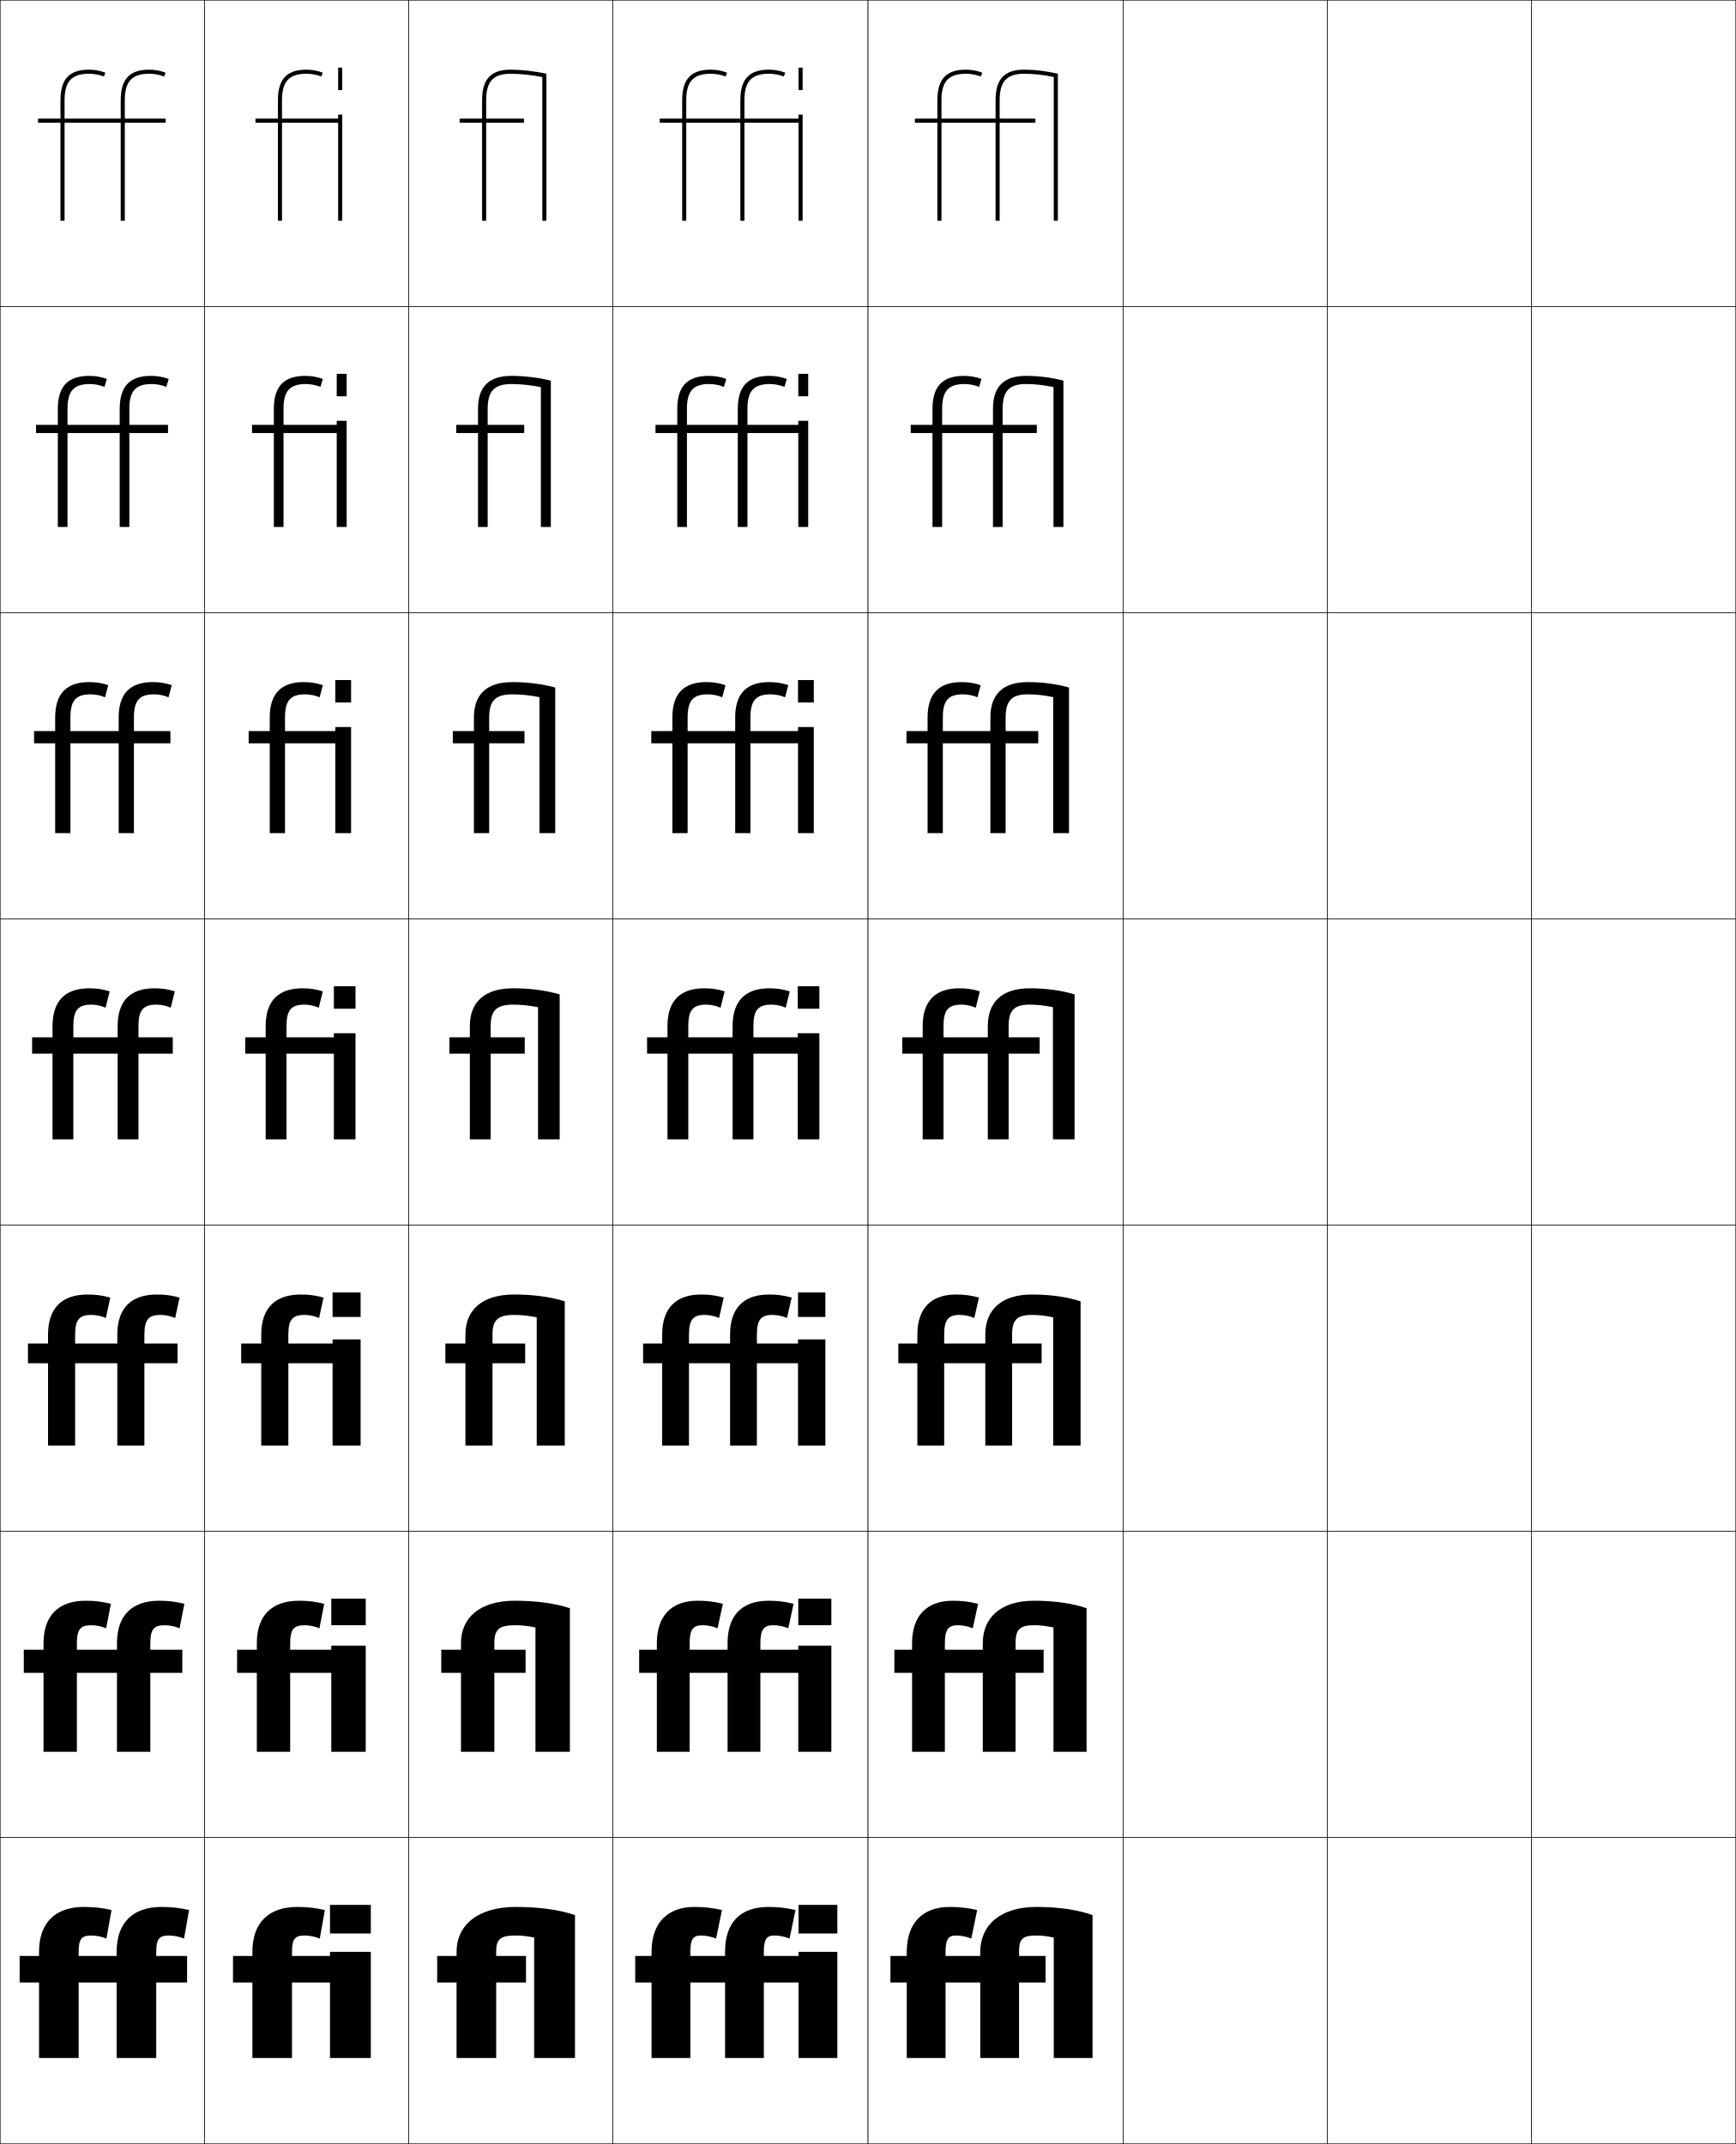
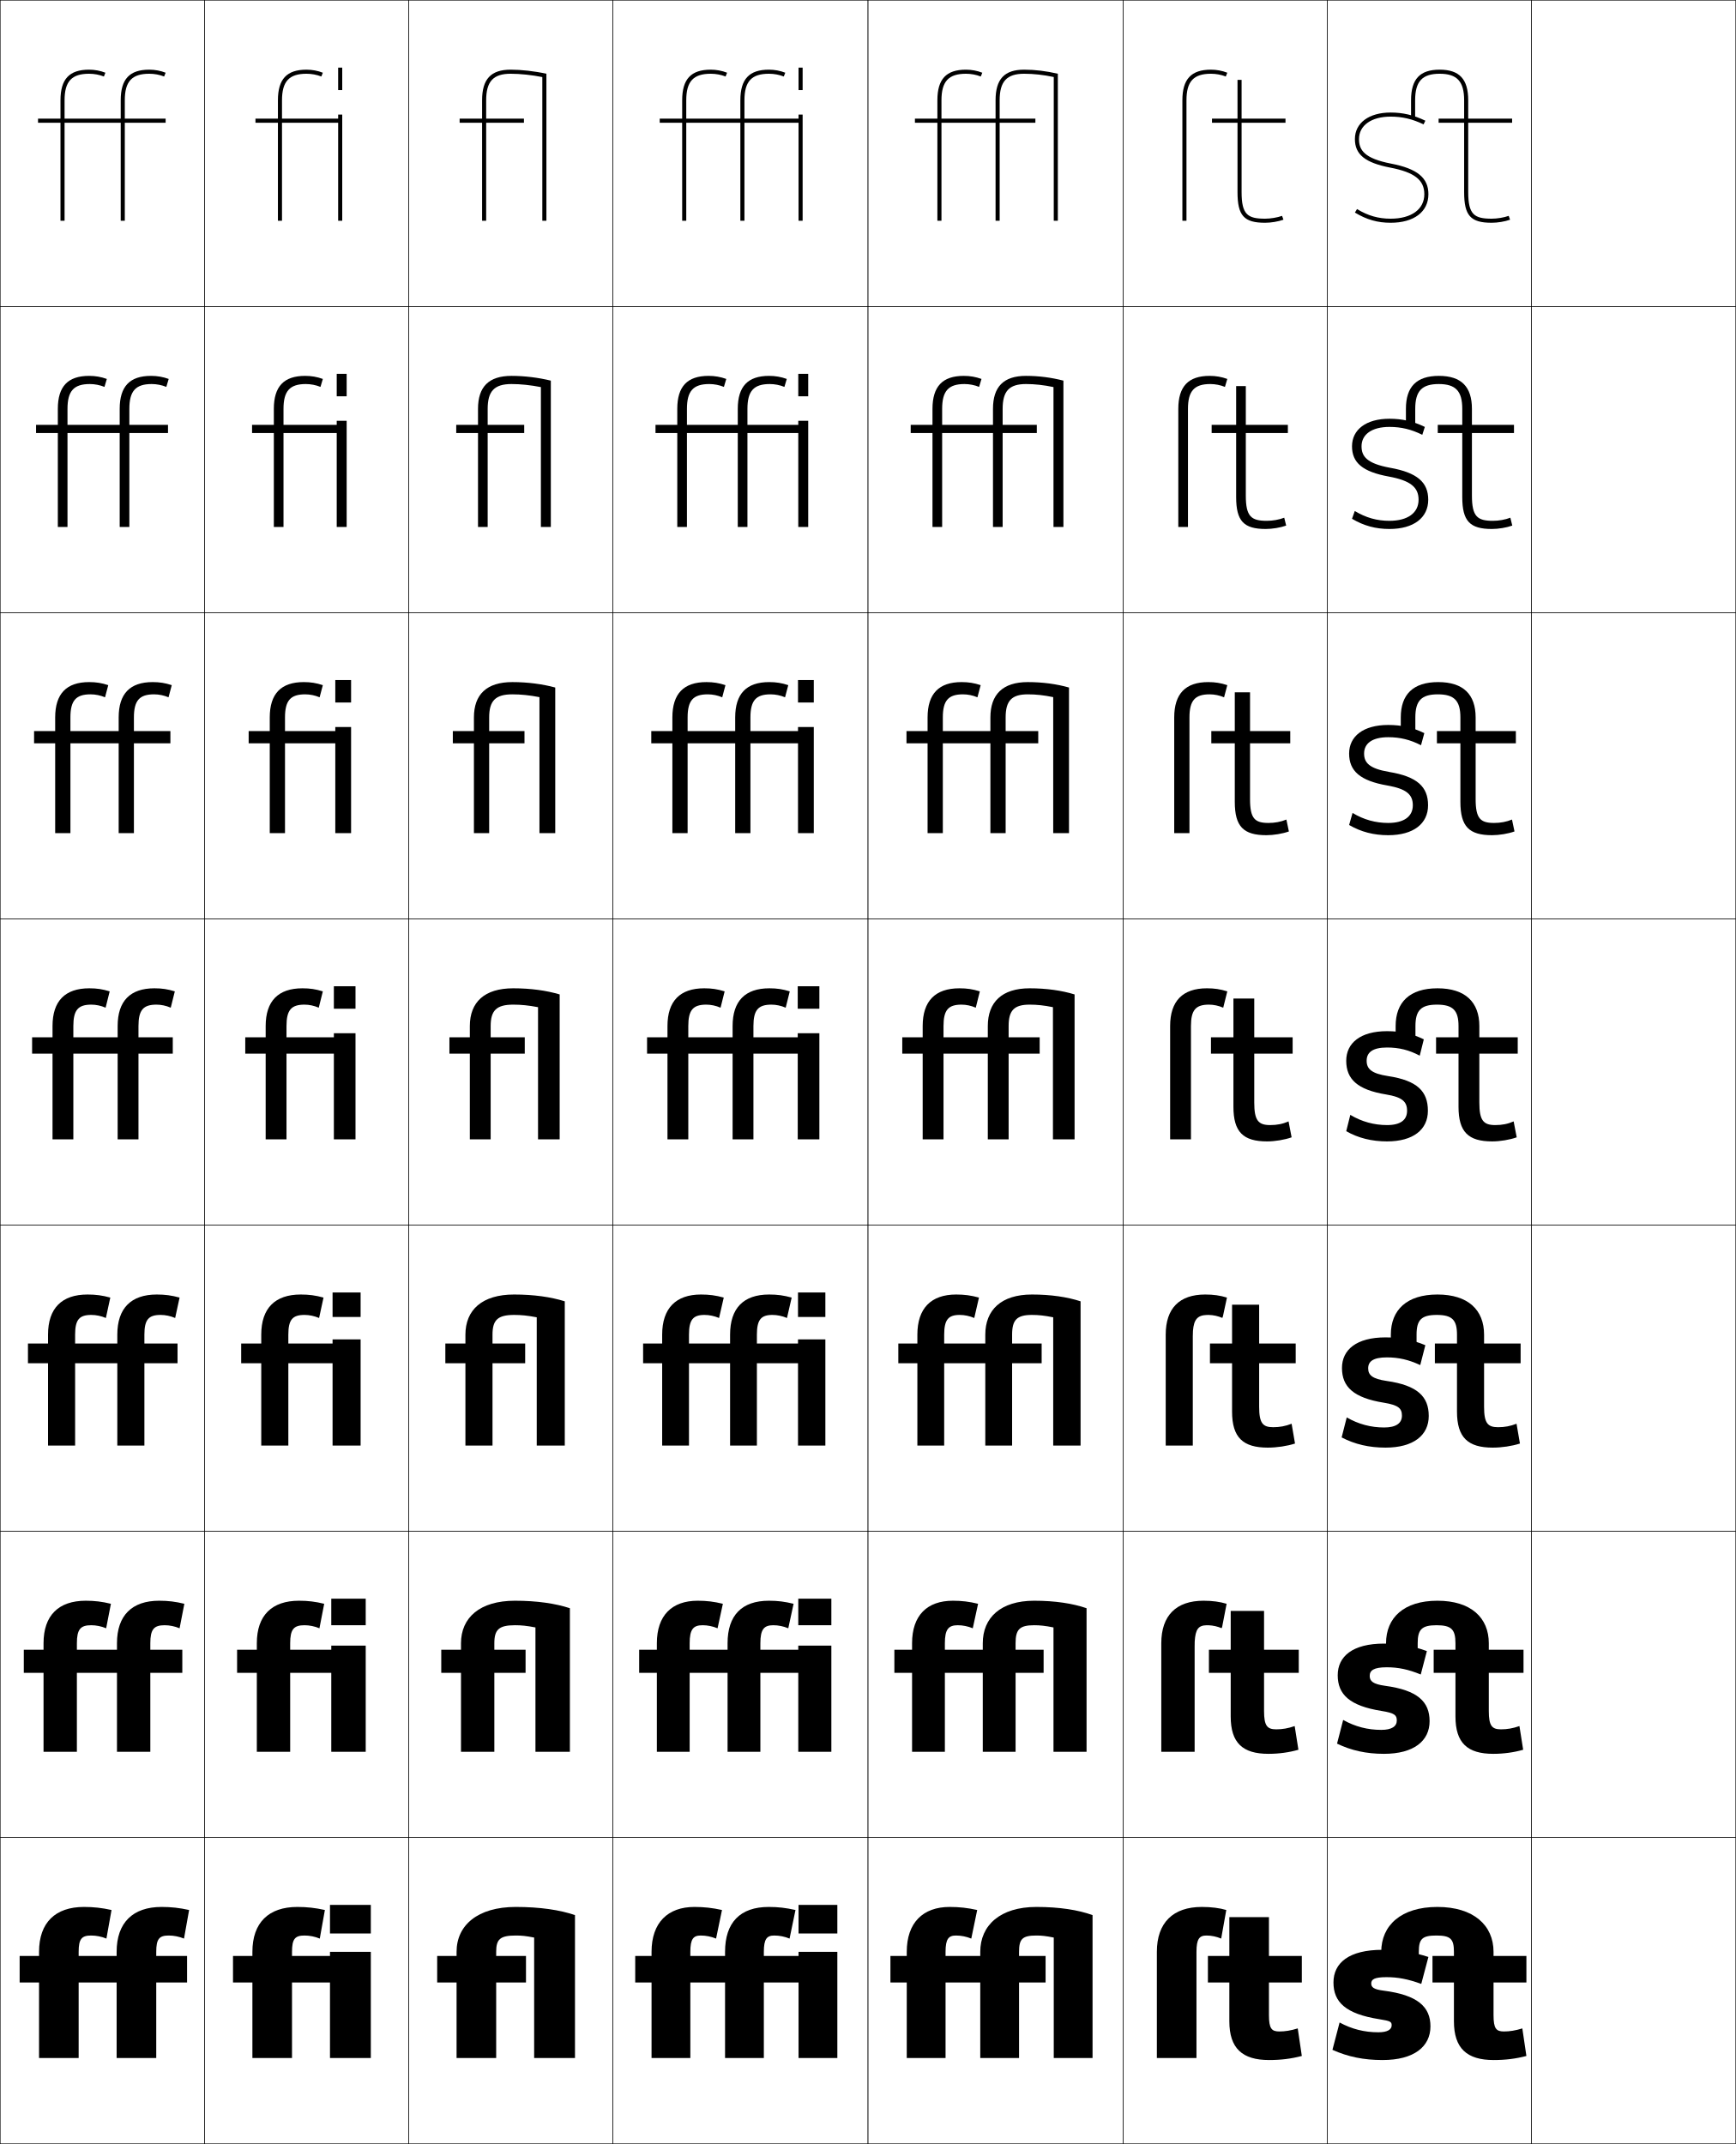
<svg xmlns="http://www.w3.org/2000/svg" width="850.25" height="1050.25" viewBox="0 0 850.25 1050.25" overflow="visible" enable-background="new 0 0 850.25 1050.25" xml:space="preserve">
  <g id="レイヤー1">
    <g>
      <rect x="0.125" y="0.125" fill="none" stroke="#000000" stroke-width="0.25" width="100" height="150" />
      <rect x="100.125" y="0.125" fill="none" stroke="#000000" stroke-width="0.25" width="100" height="150" />
      <rect x="200.125" y="0.125" fill="none" stroke="#000000" stroke-width="0.25" width="100" height="150" />
      <rect x="300.125" y="0.125" fill="none" stroke="#000000" stroke-width="0.25" width="125" height="150" />
      <rect x="425.125" y="0.125" fill="none" stroke="#000000" stroke-width="0.25" width="125" height="150" />
      <rect x="550.125" y="0.125" fill="none" stroke="#000000" stroke-width="0.25" width="100" height="150" />
      <rect x="650.125" y="0.125" fill="none" stroke="#000000" stroke-width="0.25" width="100" height="150" />
      <rect x="0.125" y="150.125" fill="none" stroke="#000000" stroke-width="0.25" width="100" height="150" />
      <rect x="100.125" y="150.125" fill="none" stroke="#000000" stroke-width="0.25" width="100" height="150" />
      <rect x="200.125" y="150.125" fill="none" stroke="#000000" stroke-width="0.25" width="100" height="150" />
      <rect x="300.125" y="150.125" fill="none" stroke="#000000" stroke-width="0.25" width="125" height="150" />
      <rect x="425.125" y="150.125" fill="none" stroke="#000000" stroke-width="0.25" width="125" height="150" />
      <rect x="550.125" y="150.125" fill="none" stroke="#000000" stroke-width="0.25" width="100" height="150" />
      <rect x="650.125" y="150.125" fill="none" stroke="#000000" stroke-width="0.25" width="100" height="150" />
      <rect x="0.125" y="300.125" fill="none" stroke="#000000" stroke-width="0.25" width="100" height="150" />
      <rect x="100.125" y="300.125" fill="none" stroke="#000000" stroke-width="0.25" width="100" height="150" />
      <rect x="200.125" y="300.125" fill="none" stroke="#000000" stroke-width="0.25" width="100" height="150" />
      <rect x="300.125" y="300.125" fill="none" stroke="#000000" stroke-width="0.25" width="125" height="150" />
      <rect x="425.125" y="300.125" fill="none" stroke="#000000" stroke-width="0.25" width="125" height="150" />
      <rect x="550.125" y="300.125" fill="none" stroke="#000000" stroke-width="0.25" width="100" height="150" />
      <rect x="650.125" y="300.125" fill="none" stroke="#000000" stroke-width="0.25" width="100" height="150" />
      <rect x="0.125" y="450.125" fill="none" stroke="#000000" stroke-width="0.25" width="100" height="150" />
      <rect x="100.125" y="450.125" fill="none" stroke="#000000" stroke-width="0.25" width="100" height="150" />
      <rect x="200.125" y="450.125" fill="none" stroke="#000000" stroke-width="0.25" width="100" height="150" />
      <rect x="300.125" y="450.125" fill="none" stroke="#000000" stroke-width="0.25" width="125" height="150" />
      <rect x="425.125" y="450.125" fill="none" stroke="#000000" stroke-width="0.25" width="125" height="150" />
      <rect x="550.125" y="450.125" fill="none" stroke="#000000" stroke-width="0.25" width="100" height="150" />
      <rect x="650.125" y="450.125" fill="none" stroke="#000000" stroke-width="0.25" width="100" height="150" />
      <rect x="0.125" y="600.125" fill="none" stroke="#000000" stroke-width="0.25" width="100" height="150" />
      <rect x="100.125" y="600.125" fill="none" stroke="#000000" stroke-width="0.25" width="100" height="150" />
      <rect x="200.125" y="600.125" fill="none" stroke="#000000" stroke-width="0.25" width="100" height="150" />
      <rect x="300.125" y="600.125" fill="none" stroke="#000000" stroke-width="0.25" width="125" height="150" />
      <rect x="425.125" y="600.125" fill="none" stroke="#000000" stroke-width="0.25" width="125" height="150" />
      <rect x="550.125" y="600.125" fill="none" stroke="#000000" stroke-width="0.25" width="100" height="150" />
      <rect x="650.125" y="600.125" fill="none" stroke="#000000" stroke-width="0.25" width="100" height="150" />
      <rect x="0.125" y="750.125" fill="none" stroke="#000000" stroke-width="0.25" width="100" height="150" />
      <rect x="100.125" y="750.125" fill="none" stroke="#000000" stroke-width="0.25" width="100" height="150" />
      <rect x="200.125" y="750.125" fill="none" stroke="#000000" stroke-width="0.25" width="100" height="150" />
      <rect x="300.125" y="750.125" fill="none" stroke="#000000" stroke-width="0.25" width="125" height="150" />
      <rect x="425.125" y="750.125" fill="none" stroke="#000000" stroke-width="0.25" width="125" height="150" />
      <rect x="550.125" y="750.125" fill="none" stroke="#000000" stroke-width="0.25" width="100" height="150" />
      <rect x="650.125" y="750.125" fill="none" stroke="#000000" stroke-width="0.25" width="100" height="150" />
      <rect x="0.125" y="900.125" fill="none" stroke="#000000" stroke-width="0.25" width="100" height="150" />
      <rect x="100.125" y="900.125" fill="none" stroke="#000000" stroke-width="0.25" width="100" height="150" />
      <rect x="200.125" y="900.125" fill="none" stroke="#000000" stroke-width="0.25" width="100" height="150" />
      <rect x="300.125" y="900.125" fill="none" stroke="#000000" stroke-width="0.25" width="125" height="150" />
      <rect x="425.125" y="900.125" fill="none" stroke="#000000" stroke-width="0.25" width="125" height="150" />
      <rect x="550.125" y="900.125" fill="none" stroke="#000000" stroke-width="0.25" width="100" height="150" />
      <rect x="650.125" y="900.125" fill="none" stroke="#000000" stroke-width="0.25" width="100" height="150" />
      <rect x="750.125" y="0.125" fill="none" stroke="#000000" stroke-width="0.25" width="100" height="150" />
      <rect x="750.125" y="150.125" fill="none" stroke="#000000" stroke-width="0.25" width="100" height="150" />
      <rect x="750.125" y="300.125" fill="none" stroke="#000000" stroke-width="0.25" width="100" height="150" />
      <rect x="750.125" y="450.125" fill="none" stroke="#000000" stroke-width="0.25" width="100" height="150" />
      <rect x="750.125" y="600.125" fill="none" stroke="#000000" stroke-width="0.25" width="100" height="150" />
      <rect x="750.125" y="750.125" fill="none" stroke="#000000" stroke-width="0.25" width="100" height="150" />
      <rect x="750.125" y="900.125" fill="none" stroke="#000000" stroke-width="0.25" width="100" height="150" />
    </g>
    <g>
      <path d="M38.525,971.125v37H19.125v-37h-9.5v-13h9.5v-2c0-14.338,7.986-22,22-22      c4.693,0,8.801,0.451,13.5,1.5l-2.5,14c-2.406-0.986-4.975-1.5-7.5-1.5      c-4.615,0-6.1,1.658-6.1,8v2H57.125v-2c0-14.338,7.986-22,22-22      c4.693,0,8.801,0.451,13.5,1.5l-2.5,14c-2.406-0.986-4.975-1.5-7.5-1.5      c-4.615,0-6.1,1.658-6.1,8v2H91.625v13H76.525v37H57.125v-37H38.525z" />
      <path d="M37.658,819.458V858.125H21.325v-38.667h-9.667V808.125h9.667v-3.167      c0-13.638,7.361-20.833,20.667-20.833c4.367,0,8.018,0.438,12.333,1.5l-2.333,12      c-2.356-0.986-4.878-1.5-7.333-1.5c-5.232,0-7,1.99-7,8.833V808.125h19.634v-3.167      c0-13.638,7.361-20.833,20.667-20.833c4.367,0,8.018,0.438,12.333,1.5l-2.333,12      c-2.357-0.986-4.878-1.5-7.333-1.5c-5.233,0-7,1.99-7,8.833V808.125h15.667v11.333H73.625      V858.125H57.292v-38.667H37.658z" />
      <path d="M36.791,667.792V708.125H23.525v-40.333h-9.833V658.125h9.833v-4.333      c0-12.938,6.736-19.667,19.333-19.667c4.041,0,7.234,0.425,11.167,1.5l-2.167,10      c-2.307-0.986-4.782-1.5-7.167-1.5c-5.85,0-7.9,2.322-7.9,9.667V658.125h20.667      v-4.333c0-12.938,6.736-19.667,19.333-19.667c4.041,0,7.234,0.425,11.167,1.5      l-2.167,10c-2.308-0.986-4.782-1.5-7.167-1.5c-5.85,0-7.9,2.322-7.9,9.667      V658.125h16.234v9.667H70.725V708.125H57.458v-40.333H36.791z" />
      <path d="M35.924,516.125v42H25.725v-42h-10v-8h10v-5.5c0-12.238,6.111-18.5,18-18.5      c3.715,0,6.451,0.412,10,1.5l-2,8c-2.258-0.986-4.686-1.5-7-1.5      c-6.467,0-8.801,2.654-8.801,10.5v5.5H57.625v-5.5c0-12.238,6.111-18.5,18-18.5      c3.715,0,6.451,0.412,10,1.5l-2,8c-2.258-0.986-4.686-1.5-7-1.5      c-6.467,0-8.801,2.654-8.801,10.5v5.5H84.625v8H67.824v42H57.625v-42H35.924z" />
      <path d="M34.491,364.125v44h-7.466v-44H16.691V358.125h10.333v-6.667      c0-11.617,5.514-17.333,16.667-17.333c3.389,0,6.158,0.451,9.333,1.5l-1.581,5.951      c-2.236-0.949-4.714-1.452-7.086-1.452c-7.152,0-9.867,3.025-9.867,11.333V358.125      h23.634v-6.667c0-11.617,5.513-17.333,16.667-17.333      c3.389,0,6.159,0.451,9.334,1.5l-1.581,5.951      c-2.237-0.949-4.714-1.452-7.086-1.452c-7.152,0-9.867,3.025-9.867,11.333V358.125      h17.867v6H65.591v44h-7.466v-44H34.491z" />
      <path d="M33.058,212.125v46h-4.733v-46H17.658v-4h10.667v-7.833      c0-10.996,4.915-16.167,15.333-16.167c3.062,0,5.866,0.49,8.667,1.5l-1.161,3.904      C48.949,188.617,46.422,188.125,43.992,188.125c-7.838,0-10.934,3.395-10.934,12.167      V208.125H58.625v-7.833c0-10.996,4.916-16.167,15.333-16.167      c3.062,0,5.866,0.49,8.667,1.5l-1.161,3.904      C79.25,188.617,76.722,188.125,74.292,188.125c-7.838,0-10.934,3.395-10.934,12.167      V208.125h18.933v4H63.358v46H58.625v-46H33.058z" />
      <path d="M31.625,60.125v48h-2v-48h-11v-2h11v-9c0-10.375,4.317-15,14-15c2.736,0,5.573,0.529,8,1.5      l-0.741,1.855C48.69,36.605,46.113,36.125,43.625,36.125c-8.523,0-12,3.766-12,13v9h27.5v-9      c0-10.375,4.317-15,14-15c2.736,0,5.573,0.529,8,1.5l-0.741,1.855      C78.19,36.605,75.613,36.125,73.125,36.125c-8.523,0-12,3.766-12,13v9h20v2h-20v48h-2v-48H31.625z" />
    </g>
    <g>
      <g>
        <path d="M165.625,58.125v-2h2v52h-2v-48h-27.5v48h-2v-48h-11v-2h11v-9c0-10.375,4.317-15,14-15       c2.736,0,5.573,0.529,8,1.5l-0.741,1.855c-2.193-0.875-4.771-1.355-7.259-1.355       c-8.523,0-12,3.766-12,13v9H165.625z" />
        <rect x="165.625" y="33.125" width="2" height="11" />
      </g>
      <g>
        <path d="M164.925,212.125h-26.067v46h-4.733v-46h-10.667V208.125h10.667v-7.833       c0-10.997,4.916-16.167,15.333-16.167c3.062,0,5.866,0.49,8.667,1.5l-1.161,3.903       c-2.215-0.912-4.742-1.404-7.172-1.404c-7.838,0-10.934,3.396-10.934,12.167       V208.125h26.067v-2h4.867v52h-4.867V212.125z" />
        <rect x="164.925" y="183.125" width="4.867" height="11" />
      </g>
      <g>
        <path d="M164.225,364.125h-24.634v44H132.125v-44h-10.333v-6H132.125v-6.667       c0-11.617,5.514-17.333,16.667-17.333c3.389,0,6.158,0.451,9.333,1.5       l-1.581,5.952c-2.236-0.949-4.714-1.452-7.086-1.452       c-7.152,0-9.867,3.025-9.867,11.333V358.125h24.634v-2h7.733v52h-7.733V364.125z" />
        <rect x="164.225" y="333.125" width="7.733" height="11" />
      </g>
      <g>
        <path d="M163.525,516.125h-23.201v42H130.125v-42h-10v-8h10v-5.5c0-12.238,6.111-18.5,18-18.5       c3.715,0,6.451,0.412,10,1.5l-2,8c-2.258-0.986-4.686-1.5-7-1.5       c-6.467,0-8.801,2.654-8.801,10.5v5.5h23.201v-2H174.125v52h-10.6V516.125z" />
        <rect x="163.525" y="483.125" width="10.6" height="11" />
      </g>
      <g>
        <path d="M162.892,667.791h-21.667V708.125h-13.266v-40.334H118.125V658.125h9.833v-4.334       c0-12.938,6.736-19.666,19.333-19.666c4.041,0,7.234,0.425,11.167,1.5l-2.167,10       c-2.308-0.986-4.782-1.5-7.167-1.5c-5.85,0-7.9,2.322-7.9,9.666V658.125h21.667       v-2H176.625v52h-13.733V667.791z" />
        <rect x="162.892" y="633.125" width="13.733" height="12" />
      </g>
      <g>
        <path d="M162.259,819.458H142.125V858.125h-16.333v-38.667H116.125V808.125h9.667v-3.167       c0-13.638,7.361-20.833,20.667-20.833c4.367,0,8.018,0.438,12.333,1.5l-2.333,12       c-2.357-0.986-4.878-1.5-7.333-1.5c-5.232,0-7,1.99-7,8.833V808.125h20.134v-2H179.125v52       h-16.866V819.458z" />
        <rect x="162.259" y="783.125" width="16.866" height="13" />
      </g>
      <g>
        <path d="M161.625,958.125v-2h20v52h-20v-37h-18.6v37H123.625v-37h-9.5v-13h9.5v-2c0-14.338,7.986-22,22-22       c4.693,0,8.801,0.451,13.5,1.5l-2.5,14c-2.406-0.986-4.975-1.5-7.5-1.5       c-4.615,0-6.1,1.658-6.1,8v2H161.625z" />
        <rect x="161.625" y="933.125" width="20" height="14" />
      </g>
    </g>
    <g>
      <g>
        <path d="M364.625,58.125h26.5v-2h2v52h-2v-48h-26.5v48h-2v-48h-26.5v48h-2v-48h-11v-2h11v-9c0-10.375,4.317-15,14-15       c2.736,0,5.573,0.529,8,1.5l-0.741,1.855c-2.193-0.875-4.771-1.355-7.259-1.355       c-8.523,0-12,3.766-12,13v9h26.5v-9c0-10.375,4.317-15,14-15c2.736,0,5.573,0.529,8,1.5       l-0.741,1.855c-2.193-0.875-4.771-1.355-7.259-1.355c-8.523,0-12,3.766-12,13V58.125z" />
        <rect x="391.125" y="33.125" width="2" height="11" />
      </g>
      <g>
        <path d="M395.858,206.125v52h-4.867v-46h-24.9v46h-4.733v-46h-24.899v46h-4.733v-46h-10.667       V208.125h10.667v-7.833c0-10.997,4.916-16.167,15.333-16.167       c3.062,0,5.866,0.49,8.667,1.5l-1.161,3.903       c-2.214-0.912-4.742-1.404-7.172-1.404c-7.838,0-10.934,3.396-10.934,12.167       V208.125h24.899v-7.833c0-10.997,4.916-16.167,15.334-16.167       c3.062,0,5.865,0.49,8.666,1.5l-1.16,3.903       c-2.215-0.912-4.742-1.404-7.173-1.404c-7.838,0-10.934,3.396-10.934,12.167       V208.125h24.9v-2H395.858z" />
        <rect x="390.991" y="183.125" width="4.867" height="11" />
      </g>
      <g>
        <path d="M398.591,356.125v52h-7.732v-44h-23.301v44h-7.467v-44h-23.3v44h-7.466v-44h-10.333v-6       h10.333v-6.667c0-11.617,5.514-17.333,16.667-17.333       c3.388,0,6.159,0.451,9.333,1.5l-1.581,5.952       c-2.235-0.949-4.713-1.452-7.086-1.452c-7.152,0-9.867,3.025-9.867,11.333       V358.125h23.3v-6.667c0-11.617,5.515-17.333,16.667-17.333       c3.39,0,6.158,0.451,9.333,1.5l-1.58,5.952       c-2.235-0.949-4.714-1.452-7.086-1.452c-7.152,0-9.867,3.025-9.867,11.333       V358.125h23.301v-2H398.591z" />
        <rect x="390.858" y="333.125" width="7.732" height="11" />
      </g>
      <g>
        <path d="M401.324,506.125v52h-10.599v-42h-21.702v42h-10.199v-42h-21.7v42h-10.199v-42h-10v-8h10       v-5.5c0-12.238,6.111-18.5,18-18.5c3.714,0,6.452,0.412,10,1.5l-2,8       c-2.257-0.986-4.686-1.5-7-1.5c-6.466,0-8.801,2.654-8.801,10.5v5.5h21.7v-5.5       c0-12.238,6.112-18.5,18-18.5c3.716,0,6.451,0.412,10,1.5l-2,8c-2.257-0.986-4.686-1.5-7-1.5       c-6.466,0-8.801,2.654-8.801,10.5v5.5h21.702v-2H401.324z" />
        <rect x="390.726" y="483.125" width="10.599" height="11" />
      </g>
      <g>
        <path d="M370.724,667.791V708.125h-13.133v-40.334h-20.133V708.125h-13.133v-40.334h-9.333       V658.125h9.333v-4.334c0-12.938,6.736-19.666,19-19.666       c4.041,0,7.235,0.425,11.167,1.5l-2.3,10c-2.307-0.986-4.782-1.5-7.167-1.5       c-5.516,0-7.567,2.322-7.567,9.666V658.125h20.133v-4.334       c0-12.938,6.528-19.666,19.125-19.666c4.042,0,7.109,0.425,11.042,1.5l-2.301,10       c-2.307-0.986-4.781-1.5-7.166-1.5c-5.516,0-7.567,2.322-7.567,9.666V658.125h20.135v-2       h13.399v52h-13.399v-40.334H370.724z" />
        <rect x="390.858" y="633.125" width="13.399" height="12" />
      </g>
      <g>
        <path d="M372.425,819.458V858.125h-16.066v-38.667h-18.567V858.125h-16.066v-38.667h-8.667       V808.125h8.667v-3.167c0-13.639,7.361-20.833,20-20.833       c4.367,0,8.018,0.438,12.333,1.5l-2.601,12c-2.356-0.986-4.878-1.5-7.333-1.5       c-4.565,0-6.333,1.991-6.333,8.833V808.125h18.567v-3.167       c0-13.638,6.944-20.833,20.25-20.833c4.367,0,7.768,0.438,12.083,1.5l-2.601,12       c-2.356-0.986-4.878-1.5-7.333-1.5c-4.565,0-6.333,1.991-6.333,8.833V808.125h18.567       v-2h16.199v52h-16.199v-38.667H372.425z" />
        <rect x="390.992" y="783.125" width="16.199" height="13" />
      </g>
      <g>
        <path d="M374.125,971.125v37h-19v-37h-17v37h-19v-37h-8v-13h8v-2c0-14.34,7.986-22,21-22       c4.693,0,8.801,0.451,13.5,1.5l-2.9,14c-2.406-0.986-4.975-1.5-7.5-1.5       c-3.615,0-5.1,1.66-5.1,8v2h17v-2c0-14.338,7.361-22,21.375-22       c4.693,0,8.426,0.451,13.125,1.5l-2.9,14c-2.406-0.986-4.975-1.5-7.5-1.5       c-3.615,0-5.1,1.66-5.1,8v2h17v-2h19v52h-19v-37H374.125z" />
        <rect x="391.125" y="933.125" width="19" height="14" />
      </g>
    </g>
    <g>
      <path d="M518.125,36.125v72h-2V37.731c-4.969-1.062-9.841-1.606-14.5-1.606c-8.523,0-12,3.766-12,13      v9h17.5v2h-17.5v48h-2v-48h-26.5v48h-2v-48h-11v-2h11v-9c0-10.375,4.317-15,14-15c2.736,0,5.573,0.529,8,1.5      l-0.741,1.855c-2.193-0.875-4.771-1.355-7.259-1.355c-8.523,0-12,3.766-12,13v9h26.5v-9      c0-10.375,4.317-15,14-15C506.938,34.125,512.467,34.797,518.125,36.125z" />
      <path d="M502.524,188.125c-8.243,0-11.434,3.471-11.434,12.167V208.125h16.734v4      h-16.734v46h-4.732v-46h-24.9v46h-4.733v-46h-10.667V208.125h10.667v-7.833      c0-10.997,4.915-16.167,15.333-16.167c3.062,0,5.867,0.49,8.667,1.5l-1.161,3.903      c-2.214-0.912-4.741-1.404-7.172-1.404c-7.838,0-10.934,3.396-10.934,12.167      V208.125h24.9v-7.833c0-10.809,5.163-16.167,16.166-16.167      c6.289,0,12.467,0.805,18.333,2.333v71.667h-4.865v-68.512      C511.218,188.606,506.84,188.125,502.524,188.125z" />
      <path d="M503.425,340.125c-7.963,0-10.867,3.175-10.867,11.333V358.125h15.968v6h-15.968v44      h-7.467v-44h-23.3v44h-7.466v-44h-10.334v-6h10.334v-6.667      c0-11.617,5.513-17.333,16.666-17.333c3.389,0,6.159,0.451,9.334,1.5l-1.581,5.952      c-2.235-0.949-4.714-1.452-7.086-1.452c-7.151,0-9.867,3.025-9.867,11.333V358.125      h23.3v-6.667c0-11.242,6.01-17.333,18.334-17.333      c7.264,0,14.092,0.938,20.166,2.667V408.125h-7.732v-66.631      C511.278,340.543,507.396,340.125,503.425,340.125z" />
      <path d="M504.324,492.125c-7.682,0-10.301,2.88-10.301,10.5v5.5h15.202v8h-15.202v42h-10.199      v-42h-21.7v42h-10.199v-42h-10v-8h10v-5.5c0-12.238,6.111-18.5,18-18.5      c3.714,0,6.452,0.412,10,1.5l-2,8c-2.257-0.986-4.686-1.5-7-1.5      c-6.466,0-8.801,2.654-8.801,10.5v5.5h21.7v-5.5c0-11.676,6.855-18.5,20.5-18.5      c8.24,0,15.718,1.071,22,3v71h-10.599v-64.75      C511.34,492.48,507.951,492.125,504.324,492.125z" />
      <path d="M505.425,644.125c-7.413,0-9.701,2.474-9.701,9.666V658.125h14.469v9.666h-14.469      V708.125h-13.133v-40.334h-20.134V708.125h-13.133v-40.334h-9.333V658.125h9.333v-4.334      c0-12.938,6.736-19.666,19-19.666c4.041,0,7.235,0.425,11.167,1.5l-2.3,10      c-2.307-0.986-4.782-1.5-7.167-1.5c-5.516,0-7.567,2.322-7.567,9.666V658.125h20.134      v-4.334c0-12.109,7.814-19.666,22.834-19.666c9.248,0,17.318,1.204,23.833,3.333      V708.125h-13.399v-62.834C511.66,644.439,508.712,644.125,505.425,644.125z" />
      <path d="M506.524,796.125c-7.144,0-9.1,2.067-9.1,8.833V808.125h13.733v11.333h-13.733      V858.125h-16.066v-38.667h-18.567V858.125h-16.066v-38.667h-8.666V808.125h8.666v-3.167      c0-13.639,7.361-20.833,20-20.833c4.367,0,8.019,0.438,12.334,1.5l-2.601,12      c-2.356-0.986-4.878-1.5-7.333-1.5c-4.565,0-6.334,1.991-6.334,8.833V808.125h18.567      v-3.167c0-12.543,8.773-20.833,25.166-20.833c10.257,0,18.919,1.338,25.667,3.667      V858.125h-16.199v-60.917C511.981,796.398,509.474,796.125,506.524,796.125z" />
      <path d="M535.125,938.125v70h-19v-59c-3.822-0.768-5.891-1-8.5-1c-6.875,0-8.5,1.661-8.5,8v2h13v13h-13v37h-19      v-37h-17v37h-19v-37h-8v-13h8v-2c0-14.34,7.986-22,21-22c4.693,0,8.801,0.451,13.5,1.5l-2.9,14      c-2.406-0.986-4.975-1.5-7.5-1.5c-3.615,0-5.1,1.66-5.1,8v2h17v-2      c0-12.977,9.732-22,27.5-22C518.89,934.125,528.145,935.596,535.125,938.125z" />
    </g>
    <g>
      <path d="M267.625,36.125v72h-2V37.754c-5.135-1.023-10.812-1.629-15.5-1.629      c-8.523,0-12,3.766-12,13v9h18.5v2h-18.5v48h-2v-48h-11v-2h11v-9c0-10.375,4.317-15,14-15      C255.208,34.125,261.768,34.827,267.625,36.125z" />
      <path d="M264.925,189.627c-4.986-0.98-9.966-1.502-14.383-1.502      c-8.42,0-11.684,3.471-11.684,12.167V208.125h17.9v4h-17.9v46h-4.733v-46      h-10.667V208.125h10.667v-7.833c0-10.825,5.267-16.167,16.417-16.167      c6.232,0,13.177,0.825,19.25,2.333v71.667h-4.866V189.627z" />
      <path d="M264.226,341.501c-4.837-0.938-9.12-1.376-13.267-1.376      c-8.316,0-11.367,3.175-11.367,11.333V358.125h17.301v6h-17.301v44H232.125v-44h-10.333v-6      H232.125v-6.667c0-11.273,6.216-17.333,18.833-17.333c7.382,0,14.711,0.948,21,2.667      V408.125h-7.733V341.501z" />
      <path d="M263.525,493.375c-4.688-0.895-8.273-1.25-12.15-1.25      c-8.213,0-11.051,2.88-11.051,10.5v5.5h16.701v8h-16.701v42H230.125v-42h-10v-8h10v-5.5      c0-11.723,7.166-18.5,21.25-18.5c8.531,0,16.246,1.071,22.75,3v71h-10.6V493.375z" />
      <path d="M262.892,645.291C258.375,644.425,255.328,644.125,251.792,644.125      c-8.041,0-10.567,2.524-10.567,9.666V658.125h16v9.666h-16V708.125h-13.267v-40.334h-9.833      V658.125h9.833v-4.334c0-12.141,8.198-19.666,23.833-19.666      c9.647,0,18.043,1.204,24.833,3.333V708.125h-13.733V645.291z" />
      <path d="M262.258,797.208c-4.345-0.839-6.854-1.083-10.05-1.083      c-7.869,0-10.083,2.169-10.083,8.833V808.125h15.3v11.333H242.125V858.125h-16.333      v-38.667H216.125V808.125h9.667v-3.167c0-12.559,9.231-20.833,26.417-20.833      c10.763,0,19.841,1.338,26.917,3.667V858.125h-16.867V797.208z" />
      <path d="M261.625,949.125c-4.174-0.812-6.146-1-9-1c-7.696,0-9.6,1.813-9.6,8v2H257.625v13      h-14.6v37H223.625v-37h-9.5v-13h9.5v-2c0-12.977,10.264-22,29-22c11.879,0,21.639,1.471,29,4v70h-20      V949.125z" />
    </g>
+     <g>
+       <g>
+         <path d="M598.125,949.625c-2.311-0.986-4.775-1.5-7.2-1.5c-3.472,0-4.899,1.66-4.899,8v52       H566.625v-52c0-14.338,7.986-22,22-22c4.693,0,8.774,0.536,12,1.5L598.125,949.625" />
+         <path d="M621.625,1009.125c-13.146,0-19.5-5.719-19.5-19v-19h-10.5v-13h10.5v-19h19.4v19H637.625v13h-16.1       v16c0,6.621,1.32,8,5.1,8c2.764,0,5.622-0.441,9-1.5l2,13.5       C632.466,1008.482,627.392,1009.125,621.625,1009.125z" />
+       </g>
+       <g>
+         <path d="M598.458,797.625c-2.089-0.899-4.312-1.403-6.488-1.482       c-0.342-0.012-0.679-0.016-1.01-0.009c-3.938,0.078-5.419,1.907-5.795,7.898       c-0.018,0.282-0.04,2.261-0.04,2.598V858.125h-16.334v-53.167       c0-13.638,7.361-20.833,20.667-20.833c4.367,0,8,0.495,11.333,1.5l-2.281,11.79       C597.82,796.848,598.458,797.625,598.458,797.625" />
+         <path d="M619.125,808.125h17v11.333h-17V838.125c0,7.353,1.562,9,6,9c2.963,0,5.788-0.475,9-1.601       L635.958,857.125c-4.565,1.309-9.541,2-14.667,2c-12.665,0-18.5-5.343-18.5-18.334       v-21.333H592.125V808.125h10.666v-19H619.125V808.125z" />
+       </g>
+       <g>
+         <path d="M598.792,645.625c-2.174-0.942-4.499-1.452-6.744-1.491       c-0.36-0.006-0.712-0.003-1.053,0.01c-4.402,0.174-6.25,2.141-6.69,7.797       c-0.044,0.563-0.08,2.014-0.08,2.688V708.125h-13.267v-54.333       c0-12.938,6.736-19.667,19.334-19.667c4.041,0,7.226,0.453,10.666,1.5l-2.062,9.581       C598.551,644.923,598.792,645.625,598.792,645.625" />
+         <path d="M616.726,658.125H634.625v9.667h-17.899V689.125c0,8.084,1.804,10,6.899,10       c3.163,0,5.955-0.508,9-1.7l1.667,9.7c-3.972,1.261-8.849,2-13.334,2       c-12.184,0-17.5-4.968-17.5-17.667v-23.666H592.625V658.125h10.833v-19h13.268V658.125z" />
+       </g>
+       <g>
+         <path d="M583.324,558.125H573.125v-55.5c0-12.238,6.111-18.5,18-18.5c3.715,0,6.451,0.412,10,1.5l-2,8       c-2.258-0.986-4.686-1.5-7-1.5c-6.467,0-8.801,2.654-8.801,10.5V558.125z" />
+         <path d="M614.325,508.125H633.125v8h-18.8v24c0,8.815,2.046,11,7.8,11       c3.362,0,6.121-0.541,9-1.801l1.5,7.801c-3.378,1.213-8.156,2-12,2       c-11.703,0-16.5-4.592-16.5-17v-26h-11v-8h11v-19h10.2V508.125z" />
+       </g>
+       <g>
+         <path d="M582.591,408.125H575.125v-56.667c0-11.617,5.514-17.333,16.667-17.333       c3.389,0,6.158,0.451,9.333,1.5l-1.581,5.951       c-2.235-0.949-4.714-1.452-7.086-1.452c-7.152,0-9.867,3.025-9.867,11.333       V408.125z" />
+         <path d="M631.291,407.292c-3.093,1.111-7.479,1.833-11,1.833       c-11.25,0-15.5-4.23-15.5-16.333v-28.667h-11.5V358.125h11.5v-19h7.468V358.125h19.699v6       h-19.699v27.333c0,9.556,2.368,11.667,9.032,11.667       c3.136,0,6.089-0.546,8.774-1.662L631.291,407.292z" />
+       </g>
+       <g>
+         <path d="M581.858,258.125H577.125v-57.833c0-10.996,4.915-16.167,15.333-16.167       c3.062,0,5.866,0.49,8.667,1.5l-1.161,3.904       c-2.215-0.912-4.742-1.404-7.172-1.404c-7.838,0-10.934,3.395-10.934,12.167       V258.125z" />
+         <path d="M629.958,257.458c-2.808,1.01-6.804,1.667-10,1.667       c-10.798,0-14.5-3.868-14.5-15.667V212.125h-12v-4h12v-19h4.733v19h20.601v4h-20.601v30.667       c0,10.296,2.691,12.333,10.267,12.333c2.907,0,6.057-0.551,8.549-1.522       L629.958,257.458z" />
+       </g>
+       <g>
+         <path d="M581.125,108.125h-2v-59c0-10.375,4.317-15,14-15c2.736,0,5.573,0.529,8,1.5l-0.741,1.855       c-2.193-0.875-4.771-1.355-7.259-1.355c-8.523,0-12,3.766-12,13V108.125z" />
+         <path d="M628.625,107.625c-2.523,0.908-6.128,1.5-9,1.5c-10.346,0-13.5-3.506-13.5-15v-34h-12.5v-2h12.5       v-19h2v19h21.5v2h-21.5v34c0,11.036,3.014,13,11.5,13c2.68,0,6.024-0.557,8.323-1.383       L628.625,107.625z" />
+       </g>
+     </g>
+     <g>
+       <g>
+         <path d="M697.258,60.927C691.793,58.299,686.817,57.125,681.125,57.125       c-9.416,0-15.5,4.316-15.5,11c0,5.393,2.668,9.5,15.688,12.019       C694.148,82.615,699.625,87.096,699.625,95.125c0,8.635-7.089,14-18.5,14       c-6.328,0-11.732-1.5-17.5-5l1.037-1.711C670.029,105.672,675.105,107.125,681.125,107.125       c10.178,0,16.5-4.598,16.5-12c0-6.963-4.836-10.734-16.689-13.02       C668.641,79.729,663.625,75.678,663.625,68.125c0-7.897,6.869-13,17.5-13       c5.923,0,11.188,1.203,17,4L697.258,60.927z" />
+         <path d="M693.125,58.125h-2v-9c0-10.375,4.317-15,14-15s14,4.625,14,15v9h21.5v2h-21.5v34       c0,11.036,3.014,13,11.5,13c2.68,0,6.024-0.557,8.323-1.383L739.625,107.625       c-2.523,0.908-6.128,1.5-9,1.5c-10.346,0-13.5-3.506-13.5-15v-34h-12.5v-2h12.5v-9       c0-9.234-3.477-13-12-13s-12,3.766-12,13V58.125z" />
+       </g>
+       <g>
+         <path d="M666.875,218.625c0,4.941,2.605,8.427,13.959,10.513       c13.311,2.371,18.707,7.119,18.707,15.654c0,8.828-7.124,14.333-18.999,14.333       c-6.721,0-12.529-1.552-18.334-5l1.358-3.808       c5.441,3.293,10.86,4.808,16.976,4.808c8.979,0,14.267-3.899,14.267-10.333       c0-6.122-3.99-9.386-14.561-11.346c-12.866-2.348-18.04-6.783-18.04-14.821       c0-8.14,6.865-13.5,18.334-13.5c6.212,0,11.571,1.218,17.333,4       l-1.245,3.868c-5.378-2.671-10.329-3.868-16.088-3.868       C671.899,209.125,666.875,212.808,666.875,218.625z" />
+         <path d="M693.175,208.125h-4.566v-7.833c0-10.809,5.163-16.167,16.167-16.167       c11.003,0,16.166,5.357,16.166,16.167V208.125h20.6v4h-20.6v30.667       c0,10.296,2.691,12.333,10.267,12.333c2.907,0,6.057-0.552,8.549-1.522       l0.951,3.856c-2.809,1.01-6.804,1.667-10,1.667c-10.798,0-14.5-3.868-14.5-15.667       v-31.334h-12V208.125h12v-7.833c0-8.696-3.212-12.167-11.517-12.167       s-11.517,3.471-11.517,12.167V208.125z" />
+       </g>
+       <g>
+         <path d="M668.125,369.125c0,4.489,2.543,7.353,12.229,9.006       c13.787,2.271,19.104,7.286,19.104,16.328c0,9.021-7.159,14.667-19.5,14.667       c-7.112,0-13.324-1.604-19.166-5l1.679-5.904       c5.517,3.328,11.278,4.904,17.487,4.904c7.782,0,12.033-3.201,12.033-8.667       c0-5.281-3.144-8.038-12.43-9.673c-13.438-2.32-18.77-7.139-18.77-15.66       c0-8.382,6.861-14,19.166-14c6.502,0,11.956,1.233,17.667,4l-1.622,5.934       c-5.291-2.713-10.218-3.934-16.045-3.934C672.091,361.125,668.125,364.175,668.125,369.125z" />
+         <path d="M693.226,358.125h-7.134v-6.667c0-11.242,6.01-17.333,18.333-17.333       c12.324,0,18.334,6.091,18.334,17.333V358.125h19.699v6h-19.699v27.333       c0,9.556,2.368,11.667,9.033,11.667c3.135,0,6.089-0.546,8.774-1.662       l1.226,5.828c-3.094,1.111-7.48,1.833-11,1.833       c-11.251,0-15.501-4.23-15.501-16.333V364.125h-11.499v-6h11.5v-6.667       c0-8.158-2.947-11.333-11.033-11.333c-8.087,0-11.033,3.175-11.033,11.333V358.125z" />
+       </g>
+       <g>
+         <path d="M669.375,519.625c0,4.037,2.48,6.279,10.5,7.5c14.263,2.17,19.5,7.453,19.5,17       c0,9.215-7.195,15-20,15c-7.505,0-14.121-1.656-20-5l2-8c5.591,3.363,11.696,5,18,5       c6.584,0,9.8-2.502,9.8-7c0-4.439-2.298-6.689-10.3-8       c-14.01-2.291-19.5-7.494-19.5-16.5c0-8.625,6.857-14.5,20-14.5c6.791,0,12.34,1.248,18,4l-2,8       c-5.204-2.756-10.106-4-16-4C672.281,513.125,669.375,515.541,669.375,519.625z" />
+         <path d="M714.375,508.125v-5.5c0-7.62-2.682-10.5-10.55-10.5s-10.55,2.88-10.55,10.5v5.5       h-9.7v-5.5c0-11.676,6.855-18.5,20.5-18.5s20.5,6.824,20.5,18.5v5.5H743.375v8h-18.8v24       c0,8.815,2.046,11,7.8,11c3.362,0,6.121-0.541,9-1.801l1.5,7.801       c-3.378,1.213-8.156,2-12,2c-11.703,0-16.501-4.592-16.501-17v-26H703.375v-8H714.375z" />
+       </g>
+       <g>
+         <path d="M670.125,670.291c0,3.317,2.08,5.152,9,6.167       c15.097,2.156,20.666,7.615,20.666,17.167c0,9.443-7.464,15.5-21.166,15.5       c-8.06,0-15.064-1.64-21.5-5l2.5-9.801c5.72,3.322,11.847,4.934,18.333,4.934       c5.893,0,8.7-2.131,8.7-5.8c0-3.535-1.69-5.169-8.866-6.333       c-14.856-2.396-20.5-7.792-20.5-17c0-8.936,7.081-15,21.333-15       c7.141,0,13.279,1.204,19.5,3.833l-2.5,9.733       c-5.671-2.634-10.569-3.767-16.334-3.767       C672.529,664.925,670.125,666.917,670.125,670.291z" />
+         <path d="M681.225,658.125v-4.334c0-12.109,7.814-19.666,22.834-19.666       c15.019,0,22.833,7.557,22.833,19.666V658.125h17.9v9.666h-17.9V689.125       c0,8.084,1.804,10,6.899,10c3.163,0,5.955-0.508,9-1.701l1.667,9.701       c-3.972,1.261-8.849,2-13.333,2c-12.185,0-17.501-4.968-17.501-17.667v-23.667       h-10.833V658.125H713.625v-4.334c0-7.192-2.336-9.666-9.9-9.666       c-7.563,0-9.899,2.474-9.899,9.666V658.125H681.225z" />
+       </g>
+       <g>
+         <path d="M670.875,820.958c0,2.598,1.68,4.025,7.5,4.834       c15.932,2.143,21.833,7.777,21.833,17.333c0,9.673-7.732,16-22.333,16       c-8.615,0-16.008-1.622-23-5l3-11.601c5.848,3.281,11.997,4.867,18.667,4.867       c5.199,0,7.6-1.761,7.6-4.6c0-2.631-1.082-3.649-7.434-4.667       c-15.703-2.501-21.5-8.089-21.5-17.5c0-9.245,7.307-15.5,22.667-15.5       c7.491,0,14.22,1.159,21,3.667l-3,11.466c-6.137-2.511-11.031-3.532-16.667-3.532       C672.777,816.726,670.875,818.294,670.875,820.958z" />
+         <path d="M678.875,808.125v-3.167c0-12.543,8.773-20.833,25.167-20.833       s25.167,8.29,25.167,20.833V808.125h16.999v11.333h-16.999V838.125       c0,7.353,1.562,9,5.999,9c2.964,0,5.789-0.475,9-1.601L746.042,857.125       c-4.565,1.31-9.541,2-14.667,2c-12.665,0-18.5-5.343-18.5-18.333v-21.334h-10.667       V808.125H712.875v-3.167c0-6.766-1.989-8.833-9.25-8.833       c-7.259,0-9.249,2.067-9.249,8.833V808.125H678.875z" />
+       </g>
+       <g>
+         <path d="M679.125,968.525c-6.1,0-7.5,1.145-7.5,3.1c0,1.877,1.279,2.897,6,3.5       c16.766,2.129,23,7.939,23,17.5c0,9.902-8.002,16.5-23.5,16.5c-9.17,0-16.951-1.605-24.5-5       l3.5-13.4c5.977,3.24,12.147,4.801,19,4.801c4.508,0,6.5-1.391,6.5-3.4       c0-1.727-0.475-2.129-6-3c-16.55-2.605-22.5-8.387-22.5-18c0-9.555,7.531-16,24-16       c7.842,0,15.16,1.115,22.5,3.5l-3.5,13.199       C689.521,969.436,684.631,968.525,679.125,968.525z" />
+         <path d="M676.525,958.125v-2c0-12.977,9.732-22,27.5-22s27.5,9.023,27.5,22v2H747.625v13h-16.1v16       c0,6.621,1.32,8,5.1,8c2.764,0,5.622-0.441,9-1.5l2,13.5c-5.159,1.357-10.233,2-16,2       c-13.146,0-19.5-5.719-19.5-19v-19h-10.5v-13h10.5v-2c0-6.339-1.644-8-8.6-8       c-6.955,0-8.6,1.661-8.6,8v2H676.525z" />
+       </g>
+     </g>
  </g>
</svg>
